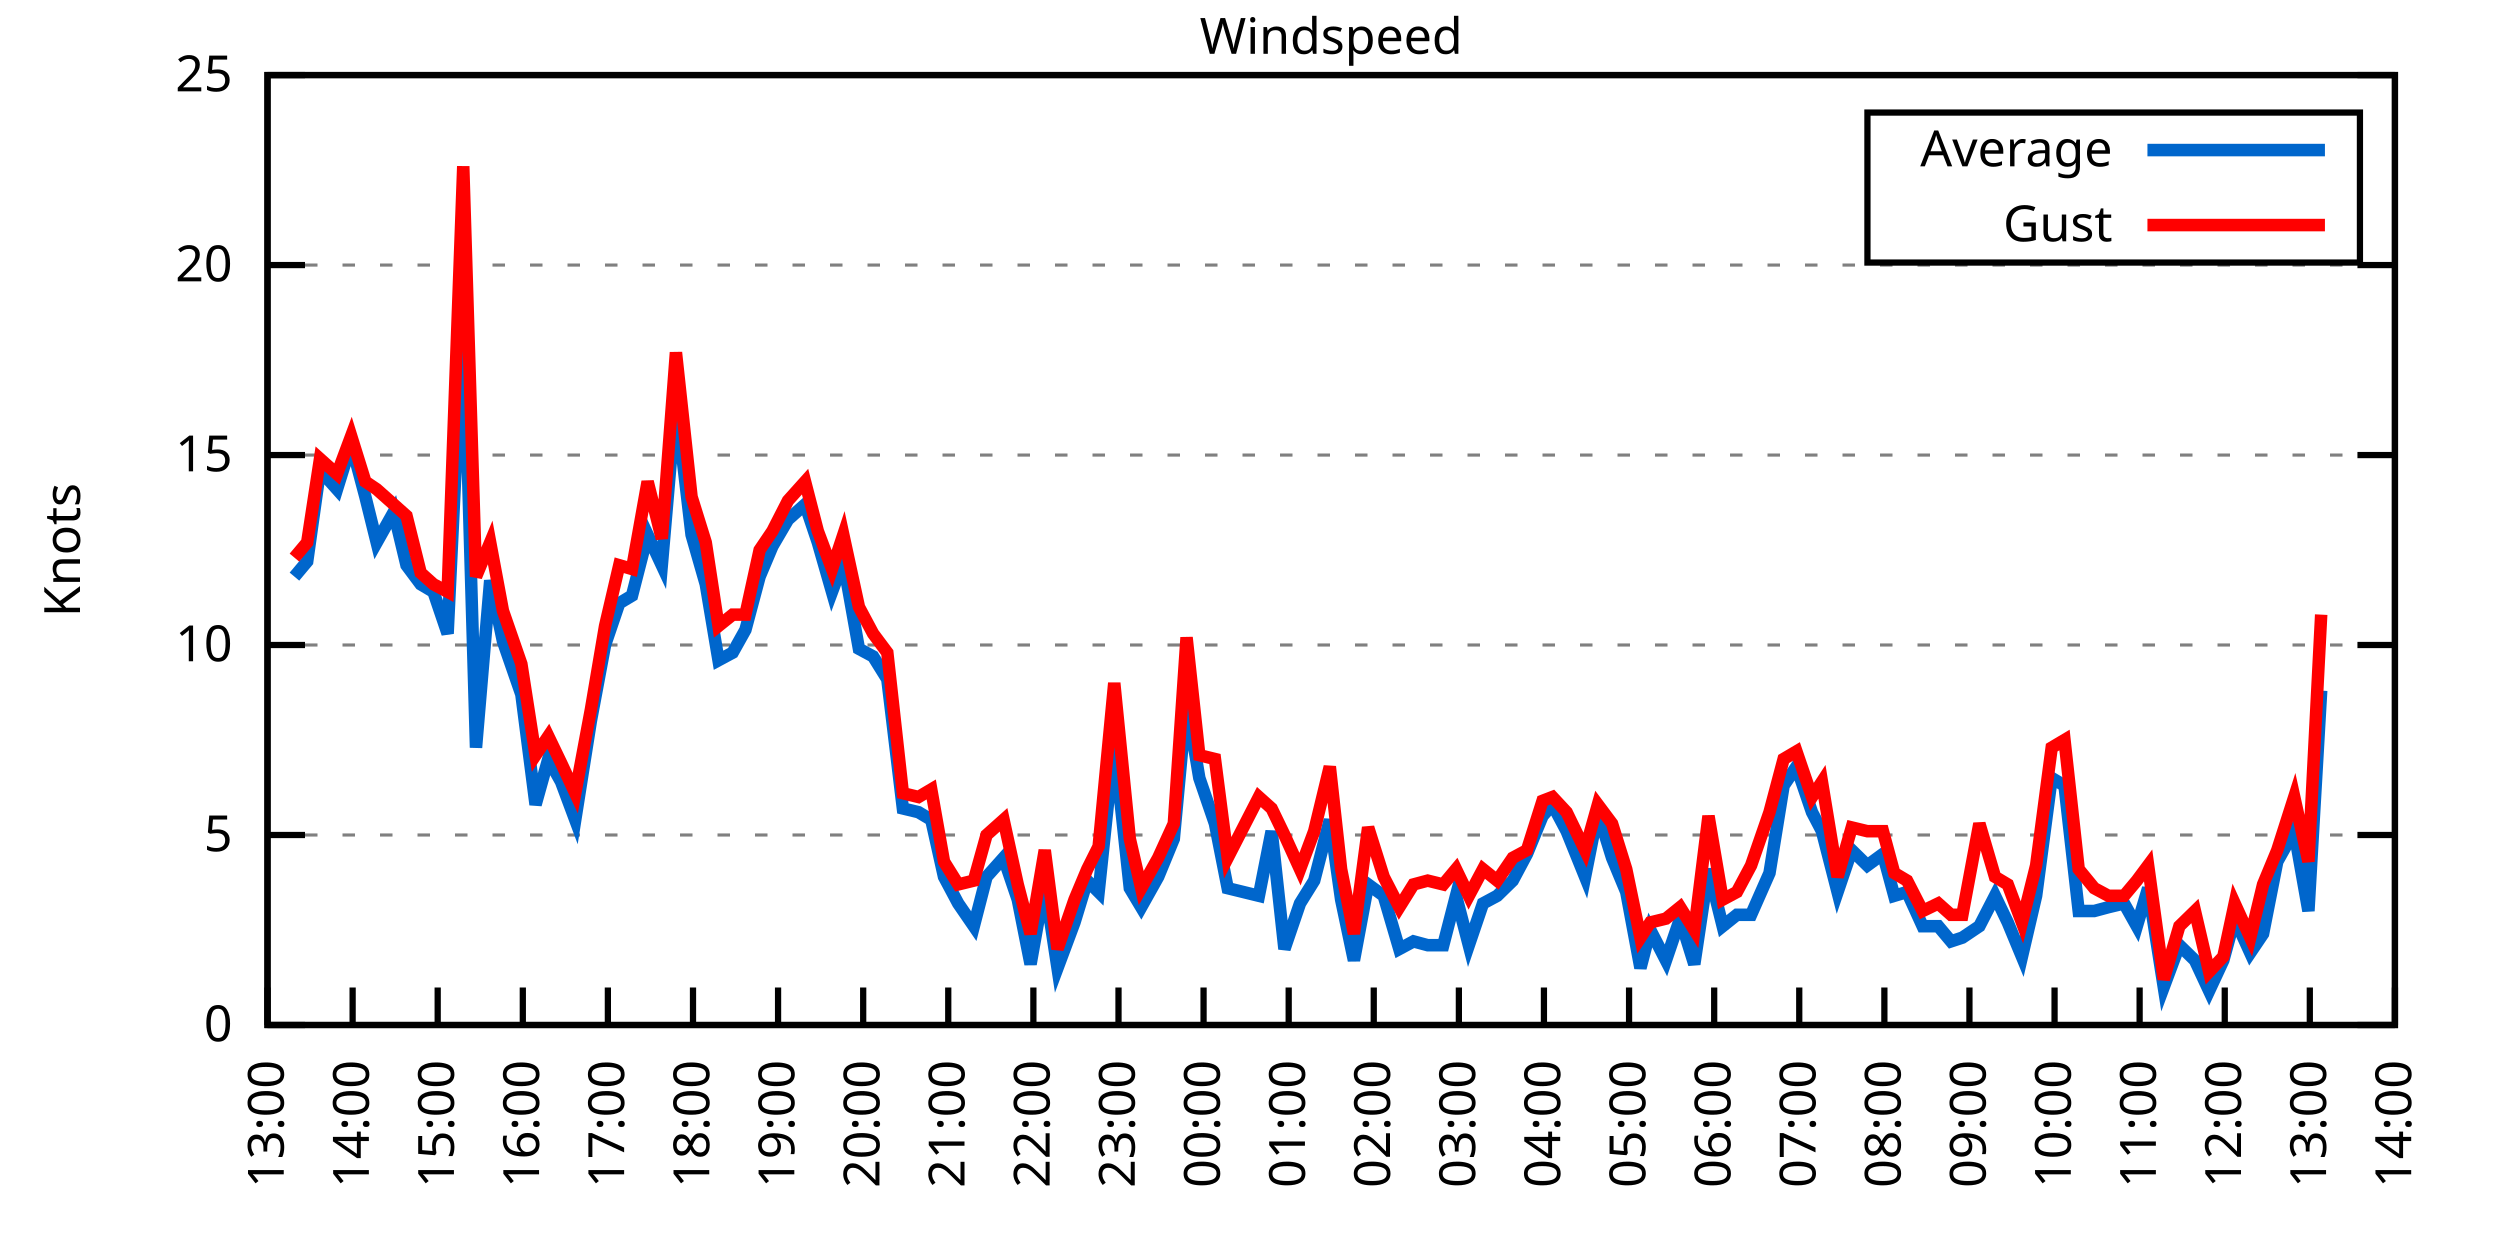
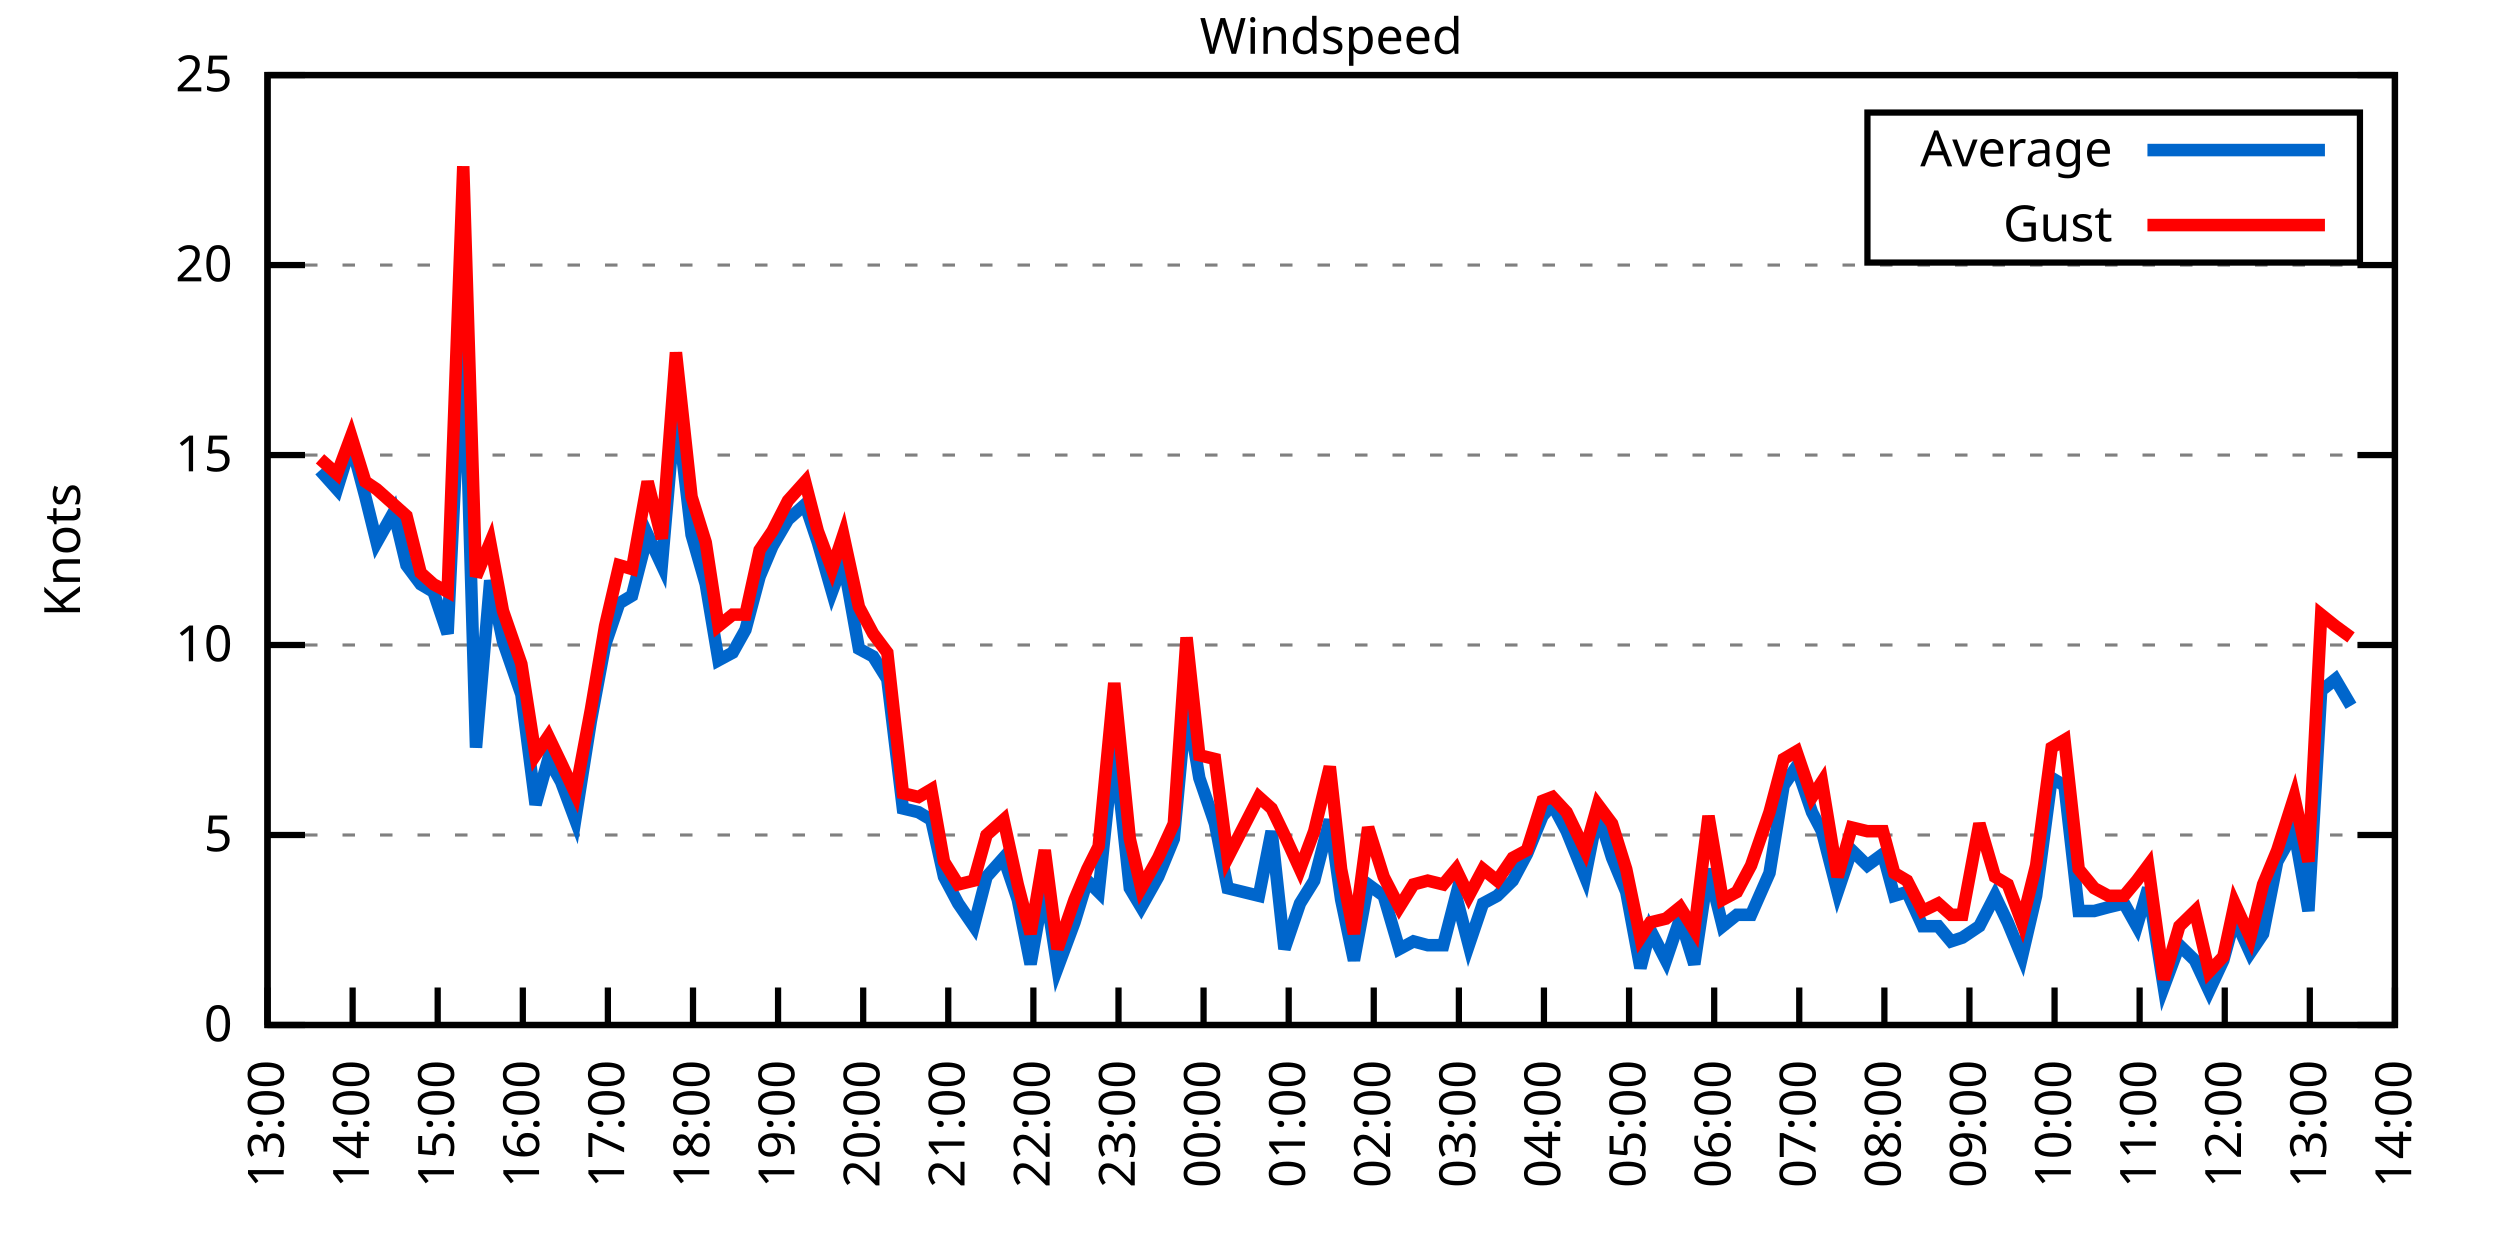
<svg xmlns="http://www.w3.org/2000/svg" xmlns:xlink="http://www.w3.org/1999/xlink" width="400" height="200" viewBox="0 0 400 200">
  <g id="gnuplot_canvas">
    <rect x="0" y="0" width="400" height="200" fill="none" />
    <defs>
      <circle id="gpDot" r="0.5" stroke-width="0.5" stroke="currentColor" />
      <path id="gpPt0" stroke-width="0.333" stroke="currentColor" d="M-1,0 h2 M0,-1 v2" />
      <path id="gpPt1" stroke-width="0.333" stroke="currentColor" d="M-1,-1 L1,1 M1,-1 L-1,1" />
      <path id="gpPt2" stroke-width="0.333" stroke="currentColor" d="M-1,0 L1,0 M0,-1 L0,1 M-1,-1 L1,1 M-1,1 L1,-1" />
      <rect id="gpPt3" stroke-width="0.333" stroke="currentColor" x="-1" y="-1" width="2" height="2" />
      <rect id="gpPt4" stroke-width="0.333" stroke="currentColor" fill="currentColor" x="-1" y="-1" width="2" height="2" />
      <circle id="gpPt5" stroke-width="0.333" stroke="currentColor" cx="0" cy="0" r="1" />
      <use xlink:href="#gpPt5" id="gpPt6" fill="currentColor" stroke="none" />
      <path id="gpPt7" stroke-width="0.333" stroke="currentColor" d="M0,-1.33 L-1.33,0.67 L1.33,0.67 z" />
      <use xlink:href="#gpPt7" id="gpPt8" fill="currentColor" stroke="none" />
      <use xlink:href="#gpPt7" id="gpPt9" stroke="currentColor" transform="rotate(180)" />
      <use xlink:href="#gpPt9" id="gpPt10" fill="currentColor" stroke="none" />
      <use xlink:href="#gpPt3" id="gpPt11" stroke="currentColor" transform="rotate(45)" />
      <use xlink:href="#gpPt11" id="gpPt12" fill="currentColor" stroke="none" />
      <path id="gpPt13" stroke-width="0.333" stroke="currentColor" d="M0,1.330 L1.265,0.411 L0.782,-1.067 L-0.782,-1.076 L-1.265,0.411 z" />
      <use xlink:href="#gpPt13" id="gpPt14" fill="currentColor" stroke="none" />
      <filter id="textbox" filterUnits="objectBoundingBox" x="0" y="0" height="1" width="1">
        <feFlood flood-color="white" flood-opacity="1" result="bgnd" />
        <feComposite in="SourceGraphic" in2="bgnd" operator="atop" />
      </filter>
      <filter id="greybox" filterUnits="objectBoundingBox" x="0" y="0" height="1" width="1">
        <feFlood flood-color="lightgrey" flood-opacity="1" result="grey" />
        <feComposite in="SourceGraphic" in2="grey" operator="atop" />
      </filter>
    </defs>
    <g fill="none" color="white" stroke="currentColor" stroke-width="1.00" stroke-linecap="butt" stroke-linejoin="miter">
</g>
    <g fill="none" color="black" stroke="currentColor" stroke-width="1.00" stroke-linecap="butt" stroke-linejoin="miter">
      <g stroke="none" shape-rendering="crispEdges">
        <polygon fill="rgb(255, 255, 255)" points="42.80,164.00 383.18,164.00 383.18,12.02 42.80,12.02 " />
      </g>
    </g>
    <g fill="none" color="black" stroke="currentColor" stroke-width="1.00" stroke-linecap="butt" stroke-linejoin="miter">
</g>
    <g fill="none" color="black" stroke="black" stroke-width="0.50" stroke-linecap="butt" stroke-linejoin="miter">
</g>
    <g fill="none" color="gray" stroke="currentColor" stroke-width="0.50" stroke-linecap="butt" stroke-linejoin="miter">
      <path stroke="gray" stroke-dasharray="2,4" class="gridline" d="M42.80,164.00 L383.19,164.00  " />
    </g>
    <g fill="none" color="gray" stroke="gray" stroke-width="1.00" stroke-linecap="butt" stroke-linejoin="miter">
</g>
    <g fill="none" color="black" stroke="currentColor" stroke-width="1.00" stroke-linecap="butt" stroke-linejoin="miter">
      <path stroke="black" d="M42.80,164.00 L48.80,164.00 M383.19,164.00 L377.19,164.00  " />
      <g transform="translate(37.20,166.60)" stroke="none" fill="black" font-family="Sans" font-size="8.00" text-anchor="end">
        <text>
          <tspan font-family="Sans"> 0</tspan>
        </text>
      </g>
    </g>
    <g fill="none" color="black" stroke="currentColor" stroke-width="1.00" stroke-linecap="butt" stroke-linejoin="miter">
</g>
    <g fill="none" color="black" stroke="black" stroke-width="0.50" stroke-linecap="butt" stroke-linejoin="miter">
</g>
    <g fill="none" color="gray" stroke="currentColor" stroke-width="0.50" stroke-linecap="butt" stroke-linejoin="miter">
      <path stroke="gray" stroke-dasharray="2,4" class="gridline" d="M42.80,133.60 L383.19,133.60  " />
    </g>
    <g fill="none" color="gray" stroke="gray" stroke-width="1.00" stroke-linecap="butt" stroke-linejoin="miter">
</g>
    <g fill="none" color="black" stroke="currentColor" stroke-width="1.00" stroke-linecap="butt" stroke-linejoin="miter">
      <path stroke="black" d="M42.80,133.60 L48.80,133.60 M383.19,133.60 L377.19,133.60  " />
      <g transform="translate(37.20,136.20)" stroke="none" fill="black" font-family="Sans" font-size="8.00" text-anchor="end">
        <text>
          <tspan font-family="Sans"> 5</tspan>
        </text>
      </g>
    </g>
    <g fill="none" color="black" stroke="currentColor" stroke-width="1.00" stroke-linecap="butt" stroke-linejoin="miter">
</g>
    <g fill="none" color="black" stroke="black" stroke-width="0.50" stroke-linecap="butt" stroke-linejoin="miter">
</g>
    <g fill="none" color="gray" stroke="currentColor" stroke-width="0.50" stroke-linecap="butt" stroke-linejoin="miter">
      <path stroke="gray" stroke-dasharray="2,4" class="gridline" d="M42.80,103.20 L383.19,103.20  " />
    </g>
    <g fill="none" color="gray" stroke="gray" stroke-width="1.00" stroke-linecap="butt" stroke-linejoin="miter">
</g>
    <g fill="none" color="black" stroke="currentColor" stroke-width="1.00" stroke-linecap="butt" stroke-linejoin="miter">
      <path stroke="black" d="M42.80,103.20 L48.80,103.20 M383.19,103.20 L377.19,103.20  " />
      <g transform="translate(37.20,105.80)" stroke="none" fill="black" font-family="Sans" font-size="8.00" text-anchor="end">
        <text>
          <tspan font-family="Sans"> 10</tspan>
        </text>
      </g>
    </g>
    <g fill="none" color="black" stroke="currentColor" stroke-width="1.00" stroke-linecap="butt" stroke-linejoin="miter">
</g>
    <g fill="none" color="black" stroke="black" stroke-width="0.50" stroke-linecap="butt" stroke-linejoin="miter">
</g>
    <g fill="none" color="gray" stroke="currentColor" stroke-width="0.50" stroke-linecap="butt" stroke-linejoin="miter">
      <path stroke="gray" stroke-dasharray="2,4" class="gridline" d="M42.80,72.81 L383.19,72.81  " />
    </g>
    <g fill="none" color="gray" stroke="gray" stroke-width="1.00" stroke-linecap="butt" stroke-linejoin="miter">
</g>
    <g fill="none" color="black" stroke="currentColor" stroke-width="1.00" stroke-linecap="butt" stroke-linejoin="miter">
      <path stroke="black" d="M42.80,72.81 L48.80,72.81 M383.19,72.81 L377.19,72.81  " />
      <g transform="translate(37.20,75.41)" stroke="none" fill="black" font-family="Sans" font-size="8.00" text-anchor="end">
        <text>
          <tspan font-family="Sans"> 15</tspan>
        </text>
      </g>
    </g>
    <g fill="none" color="black" stroke="currentColor" stroke-width="1.00" stroke-linecap="butt" stroke-linejoin="miter">
</g>
    <g fill="none" color="black" stroke="black" stroke-width="0.50" stroke-linecap="butt" stroke-linejoin="miter">
</g>
    <g fill="none" color="gray" stroke="currentColor" stroke-width="0.50" stroke-linecap="butt" stroke-linejoin="miter">
      <path stroke="gray" stroke-dasharray="2,4" class="gridline" d="M42.80,42.41 L383.19,42.41  " />
    </g>
    <g fill="none" color="gray" stroke="gray" stroke-width="1.00" stroke-linecap="butt" stroke-linejoin="miter">
</g>
    <g fill="none" color="black" stroke="currentColor" stroke-width="1.00" stroke-linecap="butt" stroke-linejoin="miter">
      <path stroke="black" d="M42.80,42.41 L48.80,42.41 M383.19,42.41 L377.19,42.41  " />
      <g transform="translate(37.20,45.01)" stroke="none" fill="black" font-family="Sans" font-size="8.00" text-anchor="end">
        <text>
          <tspan font-family="Sans"> 20</tspan>
        </text>
      </g>
    </g>
    <g fill="none" color="black" stroke="currentColor" stroke-width="1.00" stroke-linecap="butt" stroke-linejoin="miter">
</g>
    <g fill="none" color="black" stroke="black" stroke-width="0.50" stroke-linecap="butt" stroke-linejoin="miter">
</g>
    <g fill="none" color="gray" stroke="currentColor" stroke-width="0.50" stroke-linecap="butt" stroke-linejoin="miter">
      <path stroke="gray" stroke-dasharray="2,4" class="gridline" d="M42.80,12.01 L383.19,12.01  " />
    </g>
    <g fill="none" color="gray" stroke="gray" stroke-width="1.00" stroke-linecap="butt" stroke-linejoin="miter">
</g>
    <g fill="none" color="black" stroke="currentColor" stroke-width="1.00" stroke-linecap="butt" stroke-linejoin="miter">
      <path stroke="black" d="M42.80,12.01 L48.80,12.01 M383.19,12.01 L377.19,12.01  " />
      <g transform="translate(37.20,14.61)" stroke="none" fill="black" font-family="Sans" font-size="8.00" text-anchor="end">
        <text>
          <tspan font-family="Sans"> 25</tspan>
        </text>
      </g>
    </g>
    <g fill="none" color="black" stroke="currentColor" stroke-width="1.00" stroke-linecap="butt" stroke-linejoin="miter">
      <path stroke="black" d="M42.80,164.00 L42.80,158.00  " />
      <g transform="translate(45.40,169.60) rotate(270.00)" stroke="none" fill="black" font-family="Sans" font-size="8.00" text-anchor="end">
        <text>
          <tspan font-family="Sans">13:00</tspan>
        </text>
      </g>
    </g>
    <g fill="none" color="black" stroke="currentColor" stroke-width="1.00" stroke-linecap="butt" stroke-linejoin="miter">
      <path stroke="black" d="M56.42,164.00 L56.42,158.00  " />
      <g transform="translate(59.02,169.60) rotate(270.00)" stroke="none" fill="black" font-family="Sans" font-size="8.00" text-anchor="end">
        <text>
          <tspan font-family="Sans">14:00</tspan>
        </text>
      </g>
    </g>
    <g fill="none" color="black" stroke="currentColor" stroke-width="1.00" stroke-linecap="butt" stroke-linejoin="miter">
      <path stroke="black" d="M70.03,164.00 L70.03,158.00  " />
      <g transform="translate(72.63,169.60) rotate(270.00)" stroke="none" fill="black" font-family="Sans" font-size="8.00" text-anchor="end">
        <text>
          <tspan font-family="Sans">15:00</tspan>
        </text>
      </g>
    </g>
    <g fill="none" color="black" stroke="currentColor" stroke-width="1.00" stroke-linecap="butt" stroke-linejoin="miter">
      <path stroke="black" d="M83.65,164.00 L83.65,158.00  " />
      <g transform="translate(86.25,169.60) rotate(270.00)" stroke="none" fill="black" font-family="Sans" font-size="8.00" text-anchor="end">
        <text>
          <tspan font-family="Sans">16:00</tspan>
        </text>
      </g>
    </g>
    <g fill="none" color="black" stroke="currentColor" stroke-width="1.00" stroke-linecap="butt" stroke-linejoin="miter">
      <path stroke="black" d="M97.26,164.00 L97.26,158.00  " />
      <g transform="translate(99.86,169.60) rotate(270.00)" stroke="none" fill="black" font-family="Sans" font-size="8.00" text-anchor="end">
        <text>
          <tspan font-family="Sans">17:00</tspan>
        </text>
      </g>
    </g>
    <g fill="none" color="black" stroke="currentColor" stroke-width="1.00" stroke-linecap="butt" stroke-linejoin="miter">
      <path stroke="black" d="M110.88,164.00 L110.88,158.00  " />
      <g transform="translate(113.48,169.60) rotate(270.00)" stroke="none" fill="black" font-family="Sans" font-size="8.00" text-anchor="end">
        <text>
          <tspan font-family="Sans">18:00</tspan>
        </text>
      </g>
    </g>
    <g fill="none" color="black" stroke="currentColor" stroke-width="1.00" stroke-linecap="butt" stroke-linejoin="miter">
      <path stroke="black" d="M124.49,164.00 L124.49,158.00  " />
      <g transform="translate(127.09,169.60) rotate(270.00)" stroke="none" fill="black" font-family="Sans" font-size="8.00" text-anchor="end">
        <text>
          <tspan font-family="Sans">19:00</tspan>
        </text>
      </g>
    </g>
    <g fill="none" color="black" stroke="currentColor" stroke-width="1.00" stroke-linecap="butt" stroke-linejoin="miter">
      <path stroke="black" d="M138.11,164.00 L138.11,158.00  " />
      <g transform="translate(140.71,169.60) rotate(270.00)" stroke="none" fill="black" font-family="Sans" font-size="8.00" text-anchor="end">
        <text>
          <tspan font-family="Sans">20:00</tspan>
        </text>
      </g>
    </g>
    <g fill="none" color="black" stroke="currentColor" stroke-width="1.00" stroke-linecap="butt" stroke-linejoin="miter">
      <path stroke="black" d="M151.72,164.00 L151.72,158.00  " />
      <g transform="translate(154.32,169.60) rotate(270.00)" stroke="none" fill="black" font-family="Sans" font-size="8.00" text-anchor="end">
        <text>
          <tspan font-family="Sans">21:00</tspan>
        </text>
      </g>
    </g>
    <g fill="none" color="black" stroke="currentColor" stroke-width="1.00" stroke-linecap="butt" stroke-linejoin="miter">
      <path stroke="black" d="M165.34,164.00 L165.34,158.00  " />
      <g transform="translate(167.94,169.60) rotate(270.00)" stroke="none" fill="black" font-family="Sans" font-size="8.00" text-anchor="end">
        <text>
          <tspan font-family="Sans">22:00</tspan>
        </text>
      </g>
    </g>
    <g fill="none" color="black" stroke="currentColor" stroke-width="1.00" stroke-linecap="butt" stroke-linejoin="miter">
      <path stroke="black" d="M178.96,164.00 L178.96,158.00  " />
      <g transform="translate(181.56,169.60) rotate(270.00)" stroke="none" fill="black" font-family="Sans" font-size="8.00" text-anchor="end">
        <text>
          <tspan font-family="Sans">23:00</tspan>
        </text>
      </g>
    </g>
    <g fill="none" color="black" stroke="currentColor" stroke-width="1.00" stroke-linecap="butt" stroke-linejoin="miter">
      <path stroke="black" d="M192.57,164.00 L192.57,158.00  " />
      <g transform="translate(195.17,169.60) rotate(270.00)" stroke="none" fill="black" font-family="Sans" font-size="8.00" text-anchor="end">
        <text>
          <tspan font-family="Sans">00:00</tspan>
        </text>
      </g>
    </g>
    <g fill="none" color="black" stroke="currentColor" stroke-width="1.00" stroke-linecap="butt" stroke-linejoin="miter">
      <path stroke="black" d="M206.19,164.00 L206.19,158.00  " />
      <g transform="translate(208.79,169.60) rotate(270.00)" stroke="none" fill="black" font-family="Sans" font-size="8.00" text-anchor="end">
        <text>
          <tspan font-family="Sans">01:00</tspan>
        </text>
      </g>
    </g>
    <g fill="none" color="black" stroke="currentColor" stroke-width="1.00" stroke-linecap="butt" stroke-linejoin="miter">
      <path stroke="black" d="M219.80,164.00 L219.80,158.00  " />
      <g transform="translate(222.40,169.60) rotate(270.00)" stroke="none" fill="black" font-family="Sans" font-size="8.00" text-anchor="end">
        <text>
          <tspan font-family="Sans">02:00</tspan>
        </text>
      </g>
    </g>
    <g fill="none" color="black" stroke="currentColor" stroke-width="1.00" stroke-linecap="butt" stroke-linejoin="miter">
      <path stroke="black" d="M233.42,164.00 L233.42,158.00  " />
      <g transform="translate(236.02,169.60) rotate(270.00)" stroke="none" fill="black" font-family="Sans" font-size="8.00" text-anchor="end">
        <text>
          <tspan font-family="Sans">03:00</tspan>
        </text>
      </g>
    </g>
    <g fill="none" color="black" stroke="currentColor" stroke-width="1.00" stroke-linecap="butt" stroke-linejoin="miter">
      <path stroke="black" d="M247.03,164.00 L247.03,158.00  " />
      <g transform="translate(249.63,169.60) rotate(270.00)" stroke="none" fill="black" font-family="Sans" font-size="8.00" text-anchor="end">
        <text>
          <tspan font-family="Sans">04:00</tspan>
        </text>
      </g>
    </g>
    <g fill="none" color="black" stroke="currentColor" stroke-width="1.00" stroke-linecap="butt" stroke-linejoin="miter">
      <path stroke="black" d="M260.65,164.00 L260.65,158.00  " />
      <g transform="translate(263.25,169.60) rotate(270.00)" stroke="none" fill="black" font-family="Sans" font-size="8.00" text-anchor="end">
        <text>
          <tspan font-family="Sans">05:00</tspan>
        </text>
      </g>
    </g>
    <g fill="none" color="black" stroke="currentColor" stroke-width="1.00" stroke-linecap="butt" stroke-linejoin="miter">
      <path stroke="black" d="M274.27,164.00 L274.27,158.00  " />
      <g transform="translate(276.87,169.60) rotate(270.00)" stroke="none" fill="black" font-family="Sans" font-size="8.00" text-anchor="end">
        <text>
          <tspan font-family="Sans">06:00</tspan>
        </text>
      </g>
    </g>
    <g fill="none" color="black" stroke="currentColor" stroke-width="1.00" stroke-linecap="butt" stroke-linejoin="miter">
      <path stroke="black" d="M287.88,164.00 L287.88,158.00  " />
      <g transform="translate(290.48,169.60) rotate(270.00)" stroke="none" fill="black" font-family="Sans" font-size="8.00" text-anchor="end">
        <text>
          <tspan font-family="Sans">07:00</tspan>
        </text>
      </g>
    </g>
    <g fill="none" color="black" stroke="currentColor" stroke-width="1.00" stroke-linecap="butt" stroke-linejoin="miter">
      <path stroke="black" d="M301.50,164.00 L301.50,158.00  " />
      <g transform="translate(304.10,169.60) rotate(270.00)" stroke="none" fill="black" font-family="Sans" font-size="8.00" text-anchor="end">
        <text>
          <tspan font-family="Sans">08:00</tspan>
        </text>
      </g>
    </g>
    <g fill="none" color="black" stroke="currentColor" stroke-width="1.00" stroke-linecap="butt" stroke-linejoin="miter">
      <path stroke="black" d="M315.11,164.00 L315.11,158.00  " />
      <g transform="translate(317.71,169.60) rotate(270.00)" stroke="none" fill="black" font-family="Sans" font-size="8.00" text-anchor="end">
        <text>
          <tspan font-family="Sans">09:00</tspan>
        </text>
      </g>
    </g>
    <g fill="none" color="black" stroke="currentColor" stroke-width="1.00" stroke-linecap="butt" stroke-linejoin="miter">
      <path stroke="black" d="M328.73,164.00 L328.73,158.00  " />
      <g transform="translate(331.33,169.60) rotate(270.00)" stroke="none" fill="black" font-family="Sans" font-size="8.00" text-anchor="end">
        <text>
          <tspan font-family="Sans">10:00</tspan>
        </text>
      </g>
    </g>
    <g fill="none" color="black" stroke="currentColor" stroke-width="1.00" stroke-linecap="butt" stroke-linejoin="miter">
      <path stroke="black" d="M342.34,164.00 L342.34,158.00  " />
      <g transform="translate(344.94,169.60) rotate(270.00)" stroke="none" fill="black" font-family="Sans" font-size="8.00" text-anchor="end">
        <text>
          <tspan font-family="Sans">11:00</tspan>
        </text>
      </g>
    </g>
    <g fill="none" color="black" stroke="currentColor" stroke-width="1.00" stroke-linecap="butt" stroke-linejoin="miter">
      <path stroke="black" d="M355.96,164.00 L355.96,158.00  " />
      <g transform="translate(358.56,169.60) rotate(270.00)" stroke="none" fill="black" font-family="Sans" font-size="8.00" text-anchor="end">
        <text>
          <tspan font-family="Sans">12:00</tspan>
        </text>
      </g>
    </g>
    <g fill="none" color="black" stroke="currentColor" stroke-width="1.00" stroke-linecap="butt" stroke-linejoin="miter">
      <path stroke="black" d="M369.57,164.00 L369.57,158.00  " />
      <g transform="translate(372.17,169.60) rotate(270.00)" stroke="none" fill="black" font-family="Sans" font-size="8.00" text-anchor="end">
        <text>
          <tspan font-family="Sans">13:00</tspan>
        </text>
      </g>
    </g>
    <g fill="none" color="black" stroke="currentColor" stroke-width="1.00" stroke-linecap="butt" stroke-linejoin="miter">
      <path stroke="black" d="M383.19,164.00 L383.19,158.00  " />
      <g transform="translate(385.79,169.60) rotate(270.00)" stroke="none" fill="black" font-family="Sans" font-size="8.00" text-anchor="end">
        <text>
          <tspan font-family="Sans">14:00</tspan>
        </text>
      </g>
    </g>
    <g fill="none" color="black" stroke="currentColor" stroke-width="1.00" stroke-linecap="butt" stroke-linejoin="miter">
</g>
    <g fill="none" color="black" stroke="currentColor" stroke-width="1.00" stroke-linecap="butt" stroke-linejoin="miter">
      <path stroke="black" d="M42.80,12.01 L42.80,164.00 L383.19,164.00 L383.19,12.01 L42.80,12.01 Z  " />
    </g>
    <g fill="none" color="black" stroke="currentColor" stroke-width="1.00" stroke-linecap="butt" stroke-linejoin="miter">
</g>
    <g fill="none" color="black" stroke="currentColor" stroke-width="1.00" stroke-linecap="butt" stroke-linejoin="miter">
      <path stroke="black" d="M298.79,42.01 L298.79,18.01 L377.59,18.01 L377.59,42.01 L298.79,42.01 Z  " />
    </g>
    <g id="Windspeed_plot_1">
      <g fill="none" color="white" stroke="black" stroke-width="2.00" stroke-linecap="butt" stroke-linejoin="miter">
</g>
      <g fill="none" color="black" stroke="currentColor" stroke-width="2.00" stroke-linecap="butt" stroke-linejoin="miter">
        <g transform="translate(337.99,26.61)" stroke="none" fill="black" font-family="Sans" font-size="8.00" text-anchor="end">
          <text>
            <tspan font-family="Sans">Average</tspan>
          </text>
        </g>
      </g>
      <g fill="none" color="black" stroke="currentColor" stroke-width="2.00" stroke-linecap="butt" stroke-linejoin="miter">
-         <path stroke="rgb(  0, 102, 204)" d="M343.59,24.01 L371.99,24.01 M47.11,92.26 L49.15,89.83 L51.20,75.24 L53.92,78.28 L56.19,70.98 L58.46,79.49   L60.27,86.79 L63.00,81.93 L65.04,90.44 L67.31,93.48 L69.35,94.69 L71.62,101.38 L74.12,49.70 L76.16,119.62   L78.43,92.87 L80.47,102.60 L83.42,111.11 L85.69,128.74 L87.73,121.44 L89.77,125.09 L92.04,131.17 L94.54,115.36   L96.81,103.20 L99.08,96.52 L101.12,95.30 L103.62,85.57 L105.89,90.44 L108.15,64.29 L110.65,85.57 L112.92,93.48   L114.96,105.64 L117.23,104.42 L119.27,100.77 L121.54,92.26 L123.59,87.40 L126.08,83.14 L128.81,80.71 L130.85,86.79   L133.12,94.69 L134.93,89.83 L137.43,103.81 L139.70,105.03 L141.97,108.68 L144.46,129.35 L146.96,129.95 L149.00,131.17   L151.04,140.29 L153.31,144.55 L155.81,148.19 L157.85,140.29 L160.57,137.25 L162.84,143.94 L164.89,154.27 L167.16,141.51   L169.20,154.88 L171.92,147.59 L173.96,140.90 L175.78,142.72 L178.28,119.01 L180.77,142.11 L182.59,145.15 L185.31,140.29   L187.81,134.21 L189.85,112.32 L191.89,124.48 L194.39,131.78 L196.43,142.11 L201.42,143.33 L203.46,132.99 L205.51,151.84   L208.00,144.55 L210.27,140.90 L212.77,131.17 L214.58,143.94 L216.63,153.66 L218.90,141.51 L221.39,143.33 L223.89,151.84   L226.16,150.62 L228.43,151.23 L230.92,151.23 L232.96,143.33 L235.01,151.23 L237.28,144.55 L239.55,143.33 L242.04,140.90   L244.31,136.64 L246.81,130.56 L248.40,128.74 L250.66,132.99 L253.61,140.29 L255.66,129.95 L257.93,137.25 L260.20,142.72   L262.47,154.88 L264.05,148.80 L266.55,153.66 L268.82,146.98 L271.09,154.27 L273.36,139.07 L275.63,148.19 L277.90,146.37   L280.17,146.37 L283.12,139.68 L285.38,125.70 L287.43,122.66 L289.92,129.95 L291.51,132.99 L294.01,142.72 L296.28,136.03   L298.77,138.47 L301.27,136.64 L303.08,143.33 L305.13,142.72 L307.62,148.19 L310.12,148.19 L312.16,150.62 L313.98,150.02   L316.70,148.19 L319.20,143.33 L321.24,147.59 L323.51,153.06 L325.78,143.33 L328.27,124.48 L330.32,125.70 L332.59,145.76   L335.08,145.76 L337.35,145.15 L339.85,144.55 L341.89,148.19 L343.70,142.11 L346.20,157.92 L348.70,151.23 L351.19,153.66   L353.46,158.53 L355.73,153.66 L357.55,146.98 L360.04,152.45 L362.09,149.41 L364.36,137.86 L367.08,132.99 L369.35,145.76   L371.39,110.50  " />
+         <path stroke="rgb(  0, 102, 204)" d="M343.59,24.01 L371.99,24.01 M51.20,75.24 L53.92,78.28 L56.19,70.98 L58.46,79.49 L60.27,86.79 L63.00,81.93   L65.04,90.44 L67.31,93.48 L69.35,94.69 L71.62,101.38 L74.12,49.70 L76.16,119.62 L78.43,92.87 L80.47,102.60   L83.42,111.11 L85.69,128.74 L87.73,121.44 L89.77,125.09 L92.04,131.17 L94.54,115.36 L96.81,103.20 L99.08,96.52   L101.12,95.30 L103.62,85.57 L105.89,90.44 L108.15,64.29 L110.65,85.57 L112.92,93.48 L114.96,105.64 L117.23,104.42   L119.27,100.77 L121.54,92.26 L123.59,87.40 L126.08,83.14 L128.81,80.71 L130.85,86.79 L133.12,94.69 L134.93,89.83   L137.43,103.81 L139.70,105.03 L141.97,108.68 L144.46,129.35 L146.96,129.95 L149.00,131.17 L151.04,140.29 L153.31,144.55   L155.81,148.19 L157.85,140.29 L160.57,137.25 L162.84,143.94 L164.89,154.27 L167.16,141.51 L169.20,154.88 L171.92,147.59   L173.96,140.90 L175.78,142.72 L178.28,119.01 L180.77,142.11 L182.59,145.15 L185.31,140.29 L187.81,134.21 L189.85,112.32   L191.89,124.48 L194.39,131.78 L196.43,142.11 L201.42,143.33 L203.46,132.99 L205.51,151.84 L208.00,144.55 L210.27,140.90   L212.77,131.17 L214.58,143.94 L216.63,153.66 L218.90,141.51 L221.39,143.33 L223.89,151.84 L226.16,150.62 L228.43,151.23   L230.92,151.23 L232.96,143.33 L235.01,151.23 L237.28,144.55 L239.55,143.33 L242.04,140.90 L244.31,136.64 L246.81,130.56   L248.40,128.74 L250.66,132.99 L253.61,140.29 L255.66,129.95 L257.93,137.25 L260.20,142.72 L262.47,154.88 L264.05,148.80   L266.55,153.66 L268.82,146.98 L271.09,154.27 L273.36,139.07 L275.63,148.19 L277.90,146.37 L280.17,146.37 L283.12,139.68   L285.38,125.70 L287.43,122.66 L289.92,129.95 L291.51,132.99 L294.01,142.72 L296.28,136.03 L298.77,138.47 L301.27,136.64   L303.08,143.33 L305.13,142.72 L307.62,148.19 L310.12,148.19 L312.16,150.62 L313.98,150.02 L316.70,148.19 L319.20,143.33   L321.24,147.59 L323.51,153.06 L325.78,143.33 L328.27,124.48 L330.32,125.70 L332.59,145.76 L335.08,145.76 L337.35,145.15   L339.85,144.55 L341.89,148.19 L343.70,142.11 L346.20,157.92 L348.70,151.23 L351.19,153.66 L353.46,158.53 L355.73,153.66   L357.55,146.98 L360.04,152.45 L362.09,149.41 L364.36,137.86 L367.08,132.99 L369.35,145.76 L371.39,110.50 L373.66,108.68   L376.16,112.93  " />
      </g>
    </g>
    <g id="Windspeed_plot_2">
      <g fill="none" color="black" stroke="currentColor" stroke-width="2.00" stroke-linecap="butt" stroke-linejoin="miter">
        <g transform="translate(337.99,38.61)" stroke="none" fill="black" font-family="Sans" font-size="8.00" text-anchor="end">
          <text>
            <tspan font-family="Sans">Gust</tspan>
          </text>
        </g>
      </g>
      <g fill="none" color="black" stroke="currentColor" stroke-width="2.00" stroke-linecap="butt" stroke-linejoin="miter">
-         <path stroke="rgb(255,   0,   0)" d="M343.59,36.01 L371.99,36.01 M47.11,89.22 L49.15,86.79 L51.20,73.41 L53.92,75.85 L56.19,69.77 L58.46,77.06   L60.27,78.28 L63.00,80.71 L65.04,82.53 L67.31,91.65 L69.35,93.48 L71.62,94.69 L74.12,26.60 L76.16,92.26   L78.43,86.79 L80.47,97.73 L83.42,106.24 L85.69,120.83 L87.73,117.80 L89.77,122.05 L92.04,126.91 L94.54,113.54   L96.81,100.16 L99.08,90.44 L101.12,91.04 L103.62,77.06 L105.89,86.18 L108.15,56.39 L110.65,79.49 L112.92,86.79   L114.96,100.16 L117.23,98.34 L119.27,98.34 L121.54,88.00 L123.59,84.97 L126.08,80.10 L128.81,77.06 L130.85,84.97   L133.12,91.04 L134.93,85.57 L137.43,97.12 L139.70,101.38 L141.97,104.42 L144.46,126.91 L146.96,127.52 L149.00,126.31   L151.04,137.86 L153.31,141.51 L155.81,140.90 L157.85,133.60 L160.57,131.17 L162.84,141.51 L164.89,149.41 L167.16,136.03   L169.20,151.84 L171.92,143.94 L173.96,139.07 L175.78,135.43 L178.28,109.28 L180.77,134.21 L182.59,142.11 L185.31,137.25   L187.81,131.78 L189.85,101.99 L191.89,120.83 L194.39,121.44 L196.43,137.25 L201.42,127.52 L203.46,129.35 L205.51,133.60   L208.00,139.07 L210.27,132.99 L212.77,122.66 L214.58,139.07 L216.63,149.41 L218.90,132.39 L221.39,140.29 L223.89,145.15   L226.16,141.51 L228.43,140.90 L230.92,141.51 L232.96,139.07 L235.01,143.33 L237.28,139.07 L239.55,140.90 L242.04,137.25   L244.31,136.03 L246.81,128.13 L248.40,127.52 L250.66,129.95 L253.61,136.03 L255.66,128.74 L257.93,131.78 L260.20,139.07   L262.47,150.02 L264.05,147.59 L266.55,146.98 L268.82,145.15 L271.09,148.80 L273.36,130.56 L275.63,143.94 L277.90,142.72   L280.17,138.47 L283.12,129.95 L285.38,121.44 L287.43,120.23 L289.92,127.52 L291.51,125.09 L294.01,140.29 L296.28,132.39   L298.77,132.99 L301.27,132.99 L303.08,139.68 L305.13,140.90 L307.62,145.76 L310.12,144.55 L312.16,146.37 L313.98,146.37   L316.70,131.78 L319.20,140.29 L321.24,141.51 L323.51,147.59 L325.78,138.47 L328.27,119.62 L330.32,118.40 L332.59,139.07   L335.08,142.11 L337.35,143.33 L339.85,143.33 L341.89,140.90 L343.70,138.47 L346.20,156.70 L348.70,148.19 L351.19,145.76   L353.46,155.49 L355.73,153.06 L357.55,144.55 L360.04,150.02 L362.09,141.51 L364.36,136.03 L367.08,127.52 L369.35,137.86   L371.39,98.34  " />
+         <path stroke="rgb(255,   0,   0)" d="M343.59,36.01 L371.99,36.01 M51.20,73.41 L53.92,75.85 L56.19,69.77 L58.46,77.06 L60.27,78.28 L63.00,80.71   L65.04,82.53 L67.31,91.65 L69.35,93.48 L71.62,94.69 L74.12,26.60 L76.16,92.26 L78.43,86.79 L80.47,97.73   L83.42,106.24 L85.69,120.83 L87.73,117.80 L89.77,122.05 L92.04,126.91 L94.54,113.54 L96.81,100.16 L99.08,90.44   L101.12,91.04 L103.62,77.06 L105.89,86.18 L108.15,56.39 L110.65,79.49 L112.92,86.79 L114.96,100.16 L117.23,98.34   L119.27,98.34 L121.54,88.00 L123.59,84.97 L126.08,80.10 L128.81,77.06 L130.85,84.97 L133.12,91.04 L134.93,85.57   L137.43,97.12 L139.70,101.38 L141.97,104.42 L144.46,126.91 L146.96,127.52 L149.00,126.31 L151.04,137.86 L153.31,141.51   L155.81,140.90 L157.85,133.60 L160.57,131.17 L162.84,141.51 L164.89,149.41 L167.16,136.03 L169.20,151.84 L171.92,143.94   L173.96,139.07 L175.78,135.43 L178.28,109.28 L180.77,134.21 L182.59,142.11 L185.31,137.25 L187.81,131.78 L189.85,101.99   L191.89,120.83 L194.39,121.44 L196.43,137.25 L201.42,127.52 L203.46,129.35 L205.51,133.60 L208.00,139.07 L210.27,132.99   L212.77,122.66 L214.58,139.07 L216.63,149.41 L218.90,132.39 L221.39,140.29 L223.89,145.15 L226.16,141.51 L228.43,140.90   L230.92,141.51 L232.96,139.07 L235.01,143.33 L237.28,139.07 L239.55,140.90 L242.04,137.25 L244.31,136.03 L246.81,128.13   L248.40,127.52 L250.66,129.95 L253.61,136.03 L255.66,128.74 L257.93,131.78 L260.20,139.07 L262.47,150.02 L264.05,147.59   L266.55,146.98 L268.82,145.15 L271.09,148.80 L273.36,130.56 L275.63,143.94 L277.90,142.72 L280.17,138.47 L283.12,129.95   L285.38,121.44 L287.43,120.23 L289.92,127.52 L291.51,125.09 L294.01,140.29 L296.28,132.39 L298.77,132.99 L301.27,132.99   L303.08,139.68 L305.13,140.90 L307.62,145.76 L310.12,144.55 L312.16,146.37 L313.98,146.37 L316.70,131.78 L319.20,140.29   L321.24,141.51 L323.51,147.59 L325.78,138.47 L328.27,119.62 L330.32,118.40 L332.59,139.07 L335.08,142.11 L337.35,143.33   L339.85,143.33 L341.89,140.90 L343.70,138.47 L346.20,156.70 L348.70,148.19 L351.19,145.76 L353.46,155.49 L355.73,153.06   L357.55,144.55 L360.04,150.02 L362.09,141.51 L364.36,136.03 L367.08,127.52 L369.35,137.86 L371.39,98.34 L373.66,100.16   L376.16,101.99  " />
      </g>
    </g>
    <g fill="none" color="black" stroke="currentColor" stroke-width="2.00" stroke-linecap="butt" stroke-linejoin="miter">
</g>
    <g fill="none" color="black" stroke="black" stroke-width="1.00" stroke-linecap="butt" stroke-linejoin="miter">
</g>
    <g fill="none" color="black" stroke="currentColor" stroke-width="1.00" stroke-linecap="butt" stroke-linejoin="miter">
      <path stroke="black" d="M42.80,12.01 L42.80,164.00 L383.19,164.00 L383.19,12.01 L42.80,12.01 Z  " />
      <g transform="translate(12.80,88.01) rotate(270.00)" stroke="none" fill="black" font-family="Sans" font-size="8.00" text-anchor="middle">
        <text>
          <tspan font-family="Sans">Knots</tspan>
        </text>
      </g>
    </g>
    <g fill="none" color="black" stroke="currentColor" stroke-width="1.00" stroke-linecap="butt" stroke-linejoin="miter">
</g>
    <g fill="none" color="black" stroke="currentColor" stroke-width="1.00" stroke-linecap="butt" stroke-linejoin="miter">
      <g transform="translate(212.99,8.61)" stroke="none" fill="black" font-family="Sans" font-size="8.00" text-anchor="middle">
        <text>
          <tspan font-family="Sans">Windspeed</tspan>
        </text>
      </g>
    </g>
    <g fill="none" color="black" stroke="currentColor" stroke-width="1.00" stroke-linecap="butt" stroke-linejoin="miter">
</g>
  </g>
</svg>
